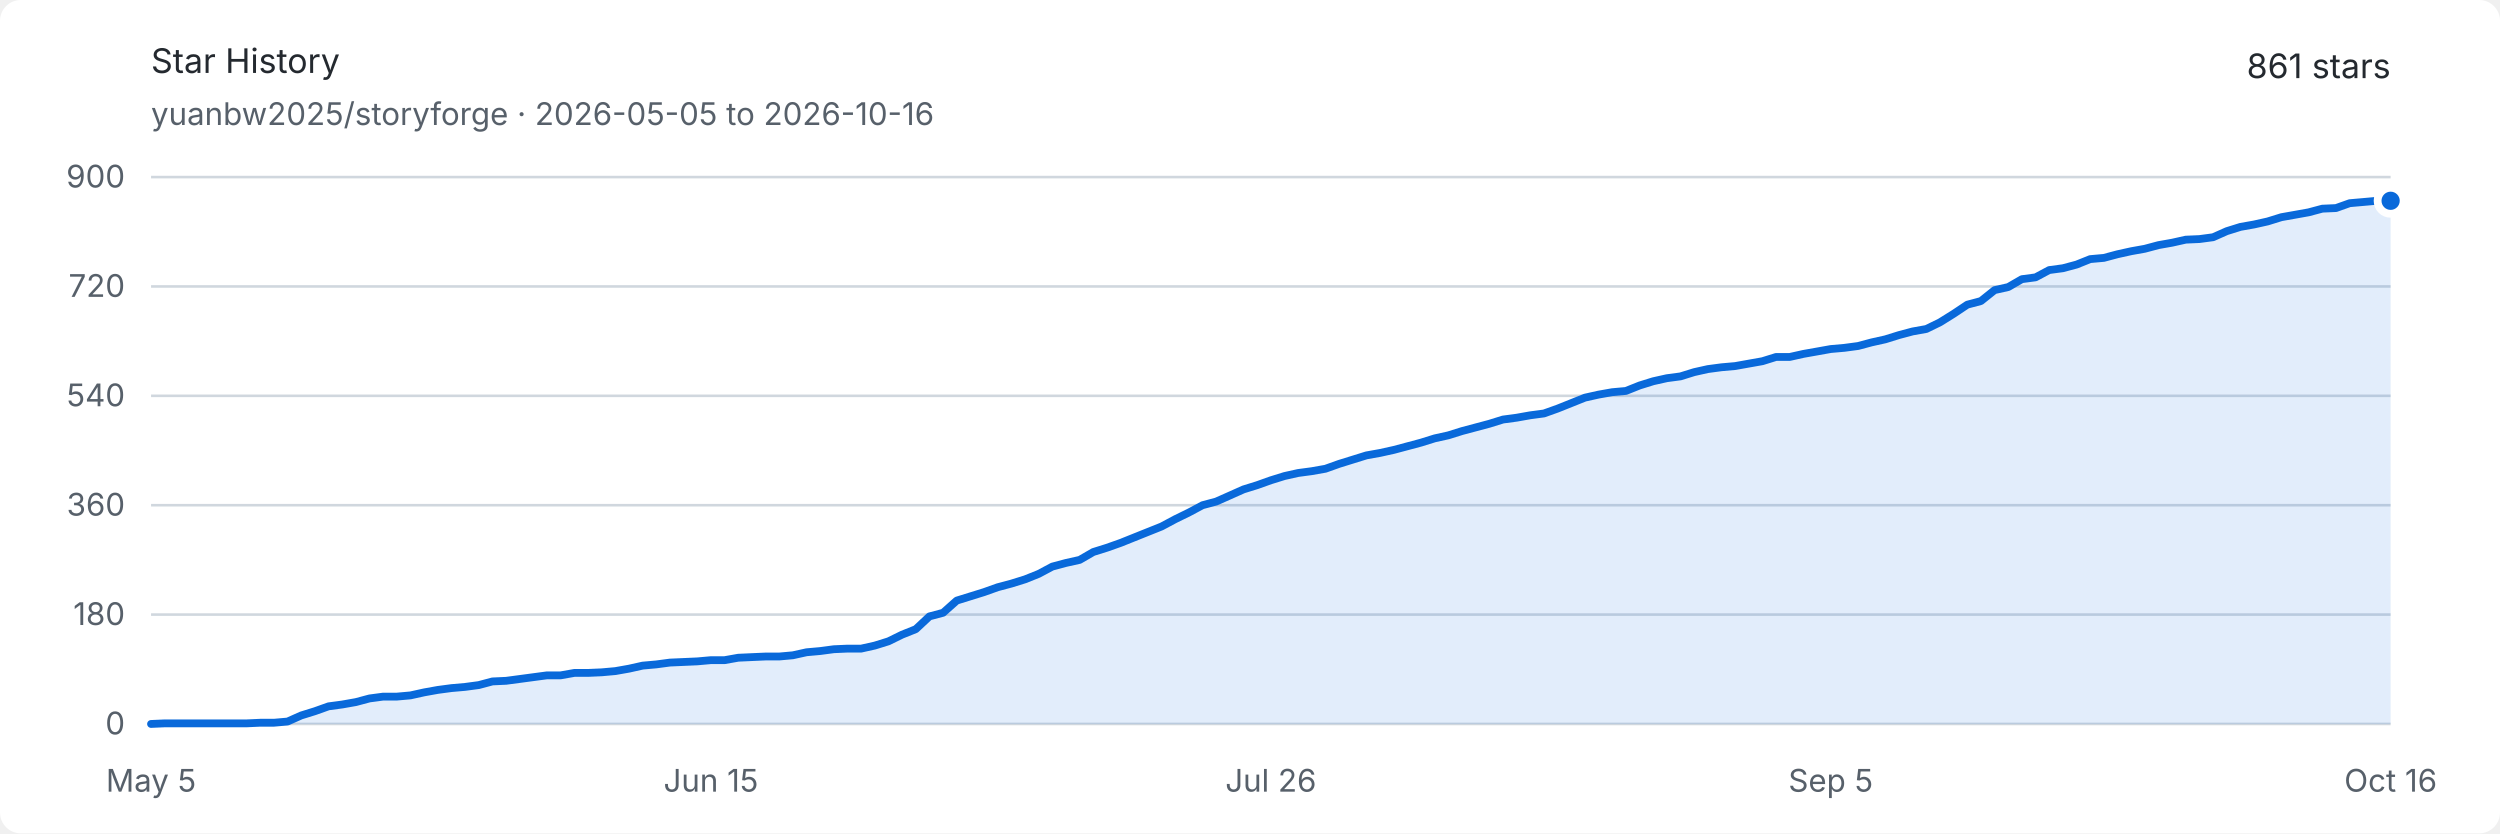
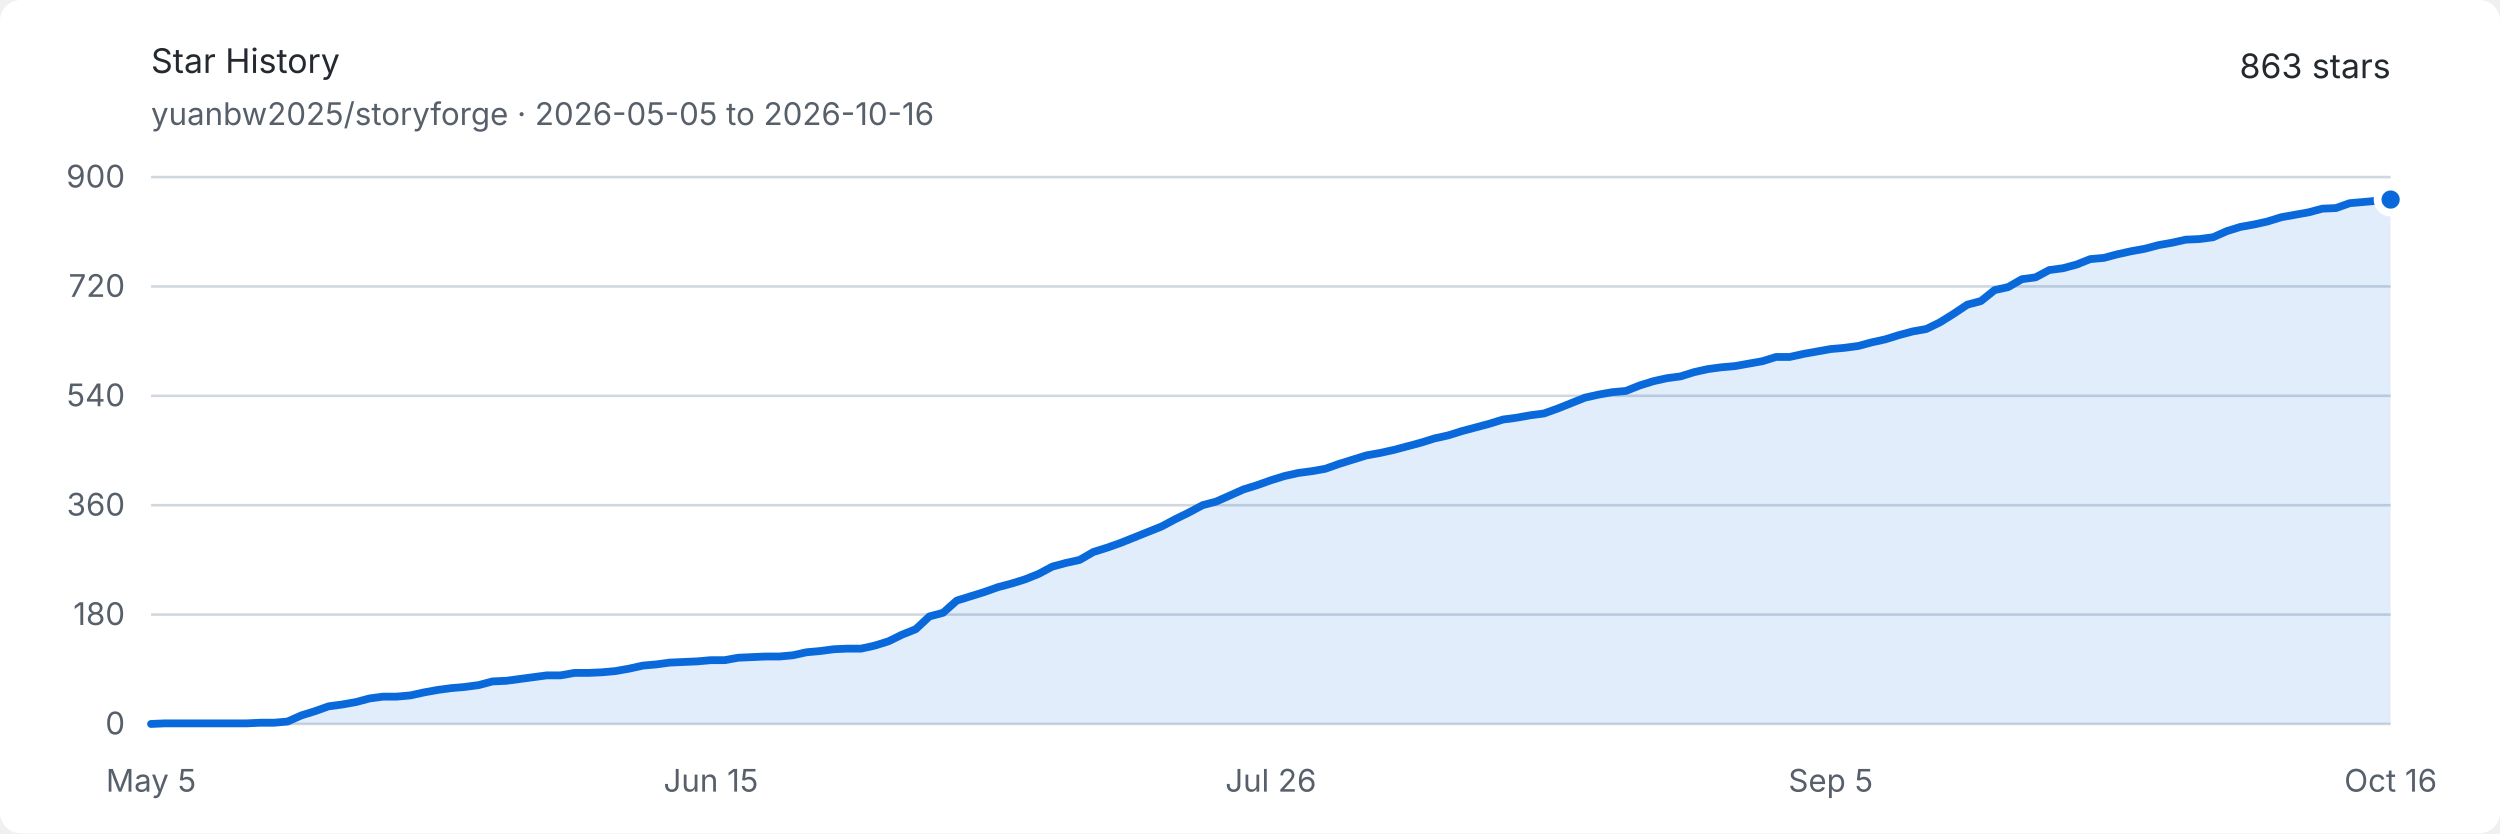
<svg xmlns="http://www.w3.org/2000/svg" width="960" height="320" viewBox="0 0 960 320" role="img" aria-labelledby="title description">
  <style>
    .background { fill: #ffffff; }
    .text { fill: #24292f; font: 13px -apple-system, BlinkMacSystemFont, "Segoe UI", sans-serif; }
    .muted { fill: #57606a; font: 12px -apple-system, BlinkMacSystemFont, "Segoe UI", sans-serif; }
    .grid { stroke: #d0d7de; stroke-width: 1; }
    .area { fill: #0969da; opacity: .12; }
    .line { fill: none; stroke: #0969da; stroke-width: 3; stroke-linejoin: round; stroke-linecap: round; }
    .endpoint { fill: #0969da; stroke: #ffffff; stroke-width: 3; }
    @media (prefers-color-scheme: dark) {
      .background { fill: #0d1117; }
      .text { fill: #e6edf3; }
      .muted { fill: #8d96a0; }
      .grid { stroke: #30363d; }
      .area { fill: #58a6ff; opacity: .16; }
      .line { stroke: #58a6ff; }
      .endpoint { fill: #58a6ff; stroke: #0d1117; }
    }
  </style>
  <rect class="background" width="960" height="320" rx="8" />
  <text class="text" x="58" y="28" font-size="18" font-weight="600">Star History</text>
  <text class="muted" x="58" y="48">yuanbw2025/storyforge · 2026-05-05 to 2026-10-16</text>
-   <text class="text" x="918" y="30" text-anchor="end" font-size="22" font-weight="600">861 stars</text>
+   <text class="text" x="918" y="30" text-anchor="end" font-size="22" font-weight="600">863 stars</text>
  <line class="grid" x1="58" y1="278" x2="918" y2="278" />
  <text class="muted" x="48" y="282" text-anchor="end">0</text>
  <line class="grid" x1="58" y1="236" x2="918" y2="236" />
  <text class="muted" x="48" y="240" text-anchor="end">180</text>
  <line class="grid" x1="58" y1="194" x2="918" y2="194" />
  <text class="muted" x="48" y="198" text-anchor="end">360</text>
  <line class="grid" x1="58" y1="152" x2="918" y2="152" />
  <text class="muted" x="48" y="156" text-anchor="end">540</text>
  <line class="grid" x1="58" y1="110" x2="918" y2="110" />
  <text class="muted" x="48" y="114" text-anchor="end">720</text>
  <line class="grid" x1="58" y1="68" x2="918" y2="68" />
  <text class="muted" x="48" y="72" text-anchor="end">900</text>
  <text class="muted" x="58" y="304" text-anchor="middle">May 5</text>
  <text class="muted" x="273" y="304" text-anchor="middle">Jun 15</text>
  <text class="muted" x="488" y="304" text-anchor="middle">Jul 26</text>
  <text class="muted" x="703" y="304" text-anchor="middle">Sep 5</text>
  <text class="muted" x="918" y="304" text-anchor="middle">Oct 16</text>
-   <path class="area" d="M 58.00 278.00 L 63.24 277.77 L 68.49 277.77 L 73.73 277.77 L 78.98 277.77 L 84.22 277.77 L 89.46 277.77 L 94.71 277.77 L 99.95 277.53 L 105.20 277.53 L 110.44 277.07 L 115.68 274.73 L 120.93 273.10 L 126.17 271.23 L 131.41 270.53 L 136.66 269.60 L 141.90 268.20 L 147.15 267.50 L 152.39 267.50 L 157.63 267.03 L 162.88 265.87 L 168.12 264.93 L 173.37 264.23 L 178.61 263.77 L 183.85 263.07 L 189.10 261.67 L 194.34 261.43 L 199.59 260.73 L 204.83 260.03 L 210.07 259.33 L 215.32 259.33 L 220.56 258.40 L 225.80 258.40 L 231.05 258.17 L 236.29 257.70 L 241.54 256.77 L 246.78 255.60 L 252.02 255.13 L 257.27 254.43 L 262.51 254.20 L 267.76 253.97 L 273.00 253.50 L 278.24 253.50 L 283.49 252.57 L 288.73 252.33 L 293.98 252.10 L 299.22 252.10 L 304.46 251.63 L 309.71 250.47 L 314.95 250.00 L 320.20 249.30 L 325.44 249.07 L 330.68 249.07 L 335.93 247.90 L 341.17 246.27 L 346.41 243.70 L 351.66 241.60 L 356.90 236.70 L 362.15 235.30 L 367.39 230.63 L 372.63 229.00 L 377.88 227.37 L 383.12 225.50 L 388.37 224.10 L 393.61 222.47 L 398.85 220.37 L 404.10 217.57 L 409.34 216.17 L 414.59 215.00 L 419.83 211.97 L 425.07 210.33 L 430.32 208.47 L 435.56 206.37 L 440.80 204.27 L 446.05 202.17 L 451.29 199.37 L 456.54 196.80 L 461.78 194.00 L 467.02 192.60 L 472.27 190.27 L 477.51 187.93 L 482.76 186.30 L 488.00 184.43 L 493.24 182.80 L 498.49 181.63 L 503.73 180.93 L 508.98 180.00 L 514.22 178.13 L 519.46 176.50 L 524.71 174.87 L 529.95 173.93 L 535.20 172.77 L 540.44 171.37 L 545.68 169.97 L 550.93 168.33 L 556.17 167.17 L 561.41 165.53 L 566.66 164.13 L 571.90 162.73 L 577.15 161.10 L 582.39 160.40 L 587.63 159.47 L 592.88 158.77 L 598.12 156.90 L 603.37 154.80 L 608.61 152.70 L 613.85 151.53 L 619.10 150.60 L 624.34 150.13 L 629.59 148.03 L 634.83 146.40 L 640.07 145.23 L 645.32 144.53 L 650.56 142.90 L 655.80 141.73 L 661.05 141.03 L 666.29 140.57 L 671.54 139.63 L 676.78 138.70 L 682.02 137.07 L 687.27 137.07 L 692.51 135.90 L 697.76 134.97 L 703.00 134.03 L 708.24 133.57 L 713.49 132.87 L 718.73 131.47 L 723.98 130.30 L 729.22 128.67 L 734.46 127.27 L 739.71 126.33 L 744.95 123.77 L 750.20 120.50 L 755.44 117.00 L 760.68 115.60 L 765.93 111.40 L 771.17 110.23 L 776.41 107.20 L 781.66 106.50 L 786.90 103.70 L 792.15 103.00 L 797.39 101.60 L 802.63 99.50 L 807.88 99.03 L 813.12 97.63 L 818.37 96.47 L 823.61 95.53 L 828.85 94.13 L 834.10 93.20 L 839.34 92.03 L 844.59 91.80 L 849.83 91.10 L 855.07 88.77 L 860.32 87.13 L 865.56 86.20 L 870.80 85.03 L 876.05 83.40 L 881.29 82.47 L 886.54 81.53 L 891.78 80.13 L 897.02 79.90 L 902.27 78.03 L 907.51 77.57 L 912.76 77.10 L 918.00 77.10 L 918.00 278 L 58 278 Z" />
-   <path class="line" d="M 58.00 278.00 L 63.24 277.77 L 68.49 277.77 L 73.73 277.77 L 78.98 277.77 L 84.22 277.77 L 89.46 277.77 L 94.71 277.77 L 99.95 277.53 L 105.20 277.53 L 110.44 277.07 L 115.68 274.73 L 120.93 273.10 L 126.17 271.23 L 131.41 270.53 L 136.66 269.60 L 141.90 268.20 L 147.15 267.50 L 152.39 267.50 L 157.63 267.03 L 162.88 265.87 L 168.12 264.93 L 173.37 264.23 L 178.61 263.77 L 183.85 263.07 L 189.10 261.67 L 194.34 261.43 L 199.59 260.73 L 204.83 260.03 L 210.07 259.33 L 215.32 259.33 L 220.56 258.40 L 225.80 258.40 L 231.05 258.17 L 236.29 257.70 L 241.54 256.77 L 246.78 255.60 L 252.02 255.13 L 257.27 254.43 L 262.51 254.20 L 267.76 253.97 L 273.00 253.50 L 278.24 253.50 L 283.49 252.57 L 288.73 252.33 L 293.98 252.10 L 299.22 252.10 L 304.46 251.63 L 309.71 250.47 L 314.95 250.00 L 320.20 249.30 L 325.44 249.07 L 330.68 249.07 L 335.93 247.90 L 341.17 246.27 L 346.41 243.70 L 351.66 241.60 L 356.90 236.70 L 362.15 235.30 L 367.39 230.63 L 372.63 229.00 L 377.88 227.37 L 383.12 225.50 L 388.37 224.10 L 393.61 222.47 L 398.85 220.37 L 404.10 217.57 L 409.34 216.17 L 414.59 215.00 L 419.83 211.97 L 425.07 210.33 L 430.32 208.47 L 435.56 206.37 L 440.80 204.27 L 446.05 202.17 L 451.29 199.37 L 456.54 196.80 L 461.78 194.00 L 467.02 192.60 L 472.27 190.27 L 477.51 187.93 L 482.76 186.30 L 488.00 184.43 L 493.24 182.80 L 498.49 181.63 L 503.73 180.93 L 508.98 180.00 L 514.22 178.13 L 519.46 176.50 L 524.71 174.87 L 529.95 173.93 L 535.20 172.77 L 540.44 171.37 L 545.68 169.97 L 550.93 168.33 L 556.17 167.17 L 561.41 165.53 L 566.66 164.13 L 571.90 162.73 L 577.15 161.10 L 582.39 160.40 L 587.63 159.47 L 592.88 158.77 L 598.12 156.90 L 603.37 154.80 L 608.61 152.70 L 613.85 151.53 L 619.10 150.60 L 624.34 150.13 L 629.59 148.03 L 634.83 146.40 L 640.07 145.23 L 645.32 144.53 L 650.56 142.90 L 655.80 141.73 L 661.05 141.03 L 666.29 140.57 L 671.54 139.63 L 676.78 138.70 L 682.02 137.07 L 687.27 137.07 L 692.51 135.90 L 697.76 134.97 L 703.00 134.03 L 708.24 133.57 L 713.49 132.87 L 718.73 131.47 L 723.98 130.30 L 729.22 128.67 L 734.46 127.27 L 739.71 126.33 L 744.95 123.77 L 750.20 120.50 L 755.44 117.00 L 760.68 115.60 L 765.93 111.40 L 771.17 110.23 L 776.41 107.20 L 781.66 106.50 L 786.90 103.70 L 792.15 103.00 L 797.39 101.60 L 802.63 99.50 L 807.88 99.03 L 813.12 97.63 L 818.37 96.47 L 823.61 95.53 L 828.85 94.13 L 834.10 93.20 L 839.34 92.03 L 844.59 91.80 L 849.83 91.10 L 855.07 88.77 L 860.32 87.13 L 865.56 86.20 L 870.80 85.03 L 876.05 83.40 L 881.29 82.47 L 886.54 81.53 L 891.78 80.13 L 897.02 79.90 L 902.27 78.03 L 907.51 77.57 L 912.76 77.10 L 918.00 77.10" />
-   <circle class="endpoint" cx="918" cy="77.1" r="5" />
+   <path class="area" d="M 58.00 278.00 L 63.24 277.77 L 68.49 277.77 L 73.73 277.77 L 78.98 277.77 L 84.22 277.77 L 89.46 277.77 L 94.71 277.77 L 99.95 277.53 L 105.20 277.53 L 110.44 277.07 L 115.68 274.73 L 120.93 273.10 L 126.17 271.23 L 131.41 270.53 L 136.66 269.60 L 141.90 268.20 L 147.15 267.50 L 152.39 267.50 L 157.63 267.03 L 162.88 265.87 L 168.12 264.93 L 173.37 264.23 L 178.61 263.77 L 183.85 263.07 L 189.10 261.67 L 194.34 261.43 L 199.59 260.73 L 204.83 260.03 L 210.07 259.33 L 215.32 259.33 L 220.56 258.40 L 225.80 258.40 L 231.05 258.17 L 236.29 257.70 L 241.54 256.77 L 246.78 255.60 L 252.02 255.13 L 257.27 254.43 L 262.51 254.20 L 267.76 253.97 L 273.00 253.50 L 278.24 253.50 L 283.49 252.57 L 288.73 252.33 L 293.98 252.10 L 299.22 252.10 L 304.46 251.63 L 309.71 250.47 L 314.95 250.00 L 320.20 249.30 L 325.44 249.07 L 330.68 249.07 L 335.93 247.90 L 341.17 246.27 L 346.41 243.70 L 351.66 241.60 L 356.90 236.70 L 362.15 235.30 L 367.39 230.63 L 372.63 229.00 L 377.88 227.37 L 383.12 225.50 L 388.37 224.10 L 393.61 222.47 L 398.85 220.37 L 404.10 217.57 L 409.34 216.17 L 414.59 215.00 L 419.83 211.97 L 425.07 210.33 L 430.32 208.47 L 435.56 206.37 L 440.80 204.27 L 446.05 202.17 L 451.29 199.37 L 456.54 196.80 L 461.78 194.00 L 467.02 192.60 L 472.27 190.27 L 477.51 187.93 L 482.76 186.30 L 488.00 184.43 L 493.24 182.80 L 498.49 181.63 L 503.73 180.93 L 508.98 180.00 L 514.22 178.13 L 519.46 176.50 L 524.71 174.87 L 529.95 173.93 L 535.20 172.77 L 540.44 171.37 L 545.68 169.97 L 550.93 168.33 L 556.17 167.17 L 561.41 165.53 L 566.66 164.13 L 571.90 162.73 L 577.15 161.10 L 582.39 160.40 L 587.63 159.47 L 592.88 158.77 L 598.12 156.90 L 603.37 154.80 L 608.61 152.70 L 613.85 151.53 L 619.10 150.60 L 624.34 150.13 L 629.59 148.03 L 634.83 146.40 L 640.07 145.23 L 645.32 144.53 L 650.56 142.90 L 655.80 141.73 L 661.05 141.03 L 666.29 140.57 L 671.54 139.63 L 676.78 138.70 L 682.02 137.07 L 687.27 137.07 L 692.51 135.90 L 697.76 134.97 L 703.00 134.03 L 708.24 133.57 L 713.49 132.87 L 718.73 131.47 L 723.98 130.30 L 729.22 128.67 L 734.46 127.27 L 739.71 126.33 L 744.95 123.77 L 750.20 120.50 L 755.44 117.00 L 760.68 115.60 L 765.93 111.40 L 771.17 110.23 L 776.41 107.20 L 781.66 106.50 L 786.90 103.70 L 792.15 103.00 L 797.39 101.60 L 802.63 99.50 L 807.88 99.03 L 813.12 97.63 L 818.37 96.47 L 823.61 95.53 L 828.85 94.13 L 834.10 93.20 L 839.34 92.03 L 844.59 91.80 L 849.83 91.10 L 855.07 88.77 L 860.32 87.13 L 865.56 86.20 L 870.80 85.03 L 876.05 83.40 L 881.29 82.47 L 886.54 81.53 L 891.78 80.13 L 897.02 79.90 L 902.27 78.03 L 907.51 77.57 L 912.76 77.10 L 918.00 76.63 L 918.00 278 L 58 278 Z" />
+   <path class="line" d="M 58.00 278.00 L 63.24 277.77 L 68.49 277.77 L 73.73 277.77 L 78.98 277.77 L 84.22 277.77 L 89.46 277.77 L 94.71 277.77 L 99.95 277.53 L 105.20 277.53 L 110.44 277.07 L 115.68 274.73 L 120.93 273.10 L 126.17 271.23 L 131.41 270.53 L 136.66 269.60 L 141.90 268.20 L 147.15 267.50 L 152.39 267.50 L 157.63 267.03 L 162.88 265.87 L 168.12 264.93 L 173.37 264.23 L 178.61 263.77 L 183.85 263.07 L 189.10 261.67 L 194.34 261.43 L 199.59 260.73 L 204.83 260.03 L 210.07 259.33 L 215.32 259.33 L 220.56 258.40 L 225.80 258.40 L 231.05 258.17 L 236.29 257.70 L 241.54 256.77 L 246.78 255.60 L 252.02 255.13 L 257.27 254.43 L 262.51 254.20 L 267.76 253.97 L 273.00 253.50 L 278.24 253.50 L 283.49 252.57 L 288.73 252.33 L 293.98 252.10 L 299.22 252.10 L 304.46 251.63 L 309.71 250.47 L 314.95 250.00 L 320.20 249.30 L 325.44 249.07 L 330.68 249.07 L 335.93 247.90 L 341.17 246.27 L 346.41 243.70 L 351.66 241.60 L 356.90 236.70 L 362.15 235.30 L 367.39 230.63 L 372.63 229.00 L 377.88 227.37 L 383.12 225.50 L 388.37 224.10 L 393.61 222.47 L 398.85 220.37 L 404.10 217.57 L 409.34 216.17 L 414.59 215.00 L 419.83 211.97 L 425.07 210.33 L 430.32 208.47 L 435.56 206.37 L 440.80 204.27 L 446.05 202.17 L 451.29 199.37 L 456.54 196.80 L 461.78 194.00 L 467.02 192.60 L 472.27 190.27 L 477.51 187.93 L 482.76 186.30 L 488.00 184.43 L 493.24 182.80 L 498.49 181.63 L 503.73 180.93 L 508.98 180.00 L 514.22 178.13 L 519.46 176.50 L 524.71 174.87 L 529.95 173.93 L 535.20 172.77 L 540.44 171.37 L 545.68 169.97 L 550.93 168.33 L 556.17 167.17 L 561.41 165.53 L 566.66 164.13 L 571.90 162.73 L 577.15 161.10 L 582.39 160.40 L 587.63 159.47 L 592.88 158.77 L 598.12 156.90 L 603.37 154.80 L 608.61 152.70 L 613.85 151.53 L 619.10 150.60 L 624.34 150.13 L 629.59 148.03 L 634.83 146.40 L 640.07 145.23 L 645.32 144.53 L 650.56 142.90 L 655.80 141.73 L 661.05 141.03 L 666.29 140.57 L 671.54 139.63 L 676.78 138.70 L 682.02 137.07 L 687.27 137.07 L 692.51 135.90 L 697.76 134.97 L 703.00 134.03 L 708.24 133.57 L 713.49 132.87 L 718.73 131.47 L 723.98 130.30 L 729.22 128.67 L 734.46 127.27 L 739.71 126.33 L 744.95 123.77 L 750.20 120.50 L 755.44 117.00 L 760.68 115.60 L 765.93 111.40 L 771.17 110.23 L 776.41 107.20 L 781.66 106.50 L 786.90 103.70 L 792.15 103.00 L 797.39 101.60 L 802.63 99.50 L 807.88 99.03 L 813.12 97.63 L 818.37 96.47 L 823.61 95.53 L 828.85 94.13 L 834.10 93.20 L 839.34 92.03 L 844.59 91.80 L 849.83 91.10 L 855.07 88.77 L 860.32 87.13 L 865.56 86.20 L 870.80 85.03 L 876.05 83.40 L 881.29 82.47 L 886.54 81.53 L 891.78 80.13 L 897.02 79.90 L 902.27 78.03 L 907.51 77.57 L 912.76 77.10 L 918.00 76.63" />
+   <circle class="endpoint" cx="918" cy="76.633" r="5" />
</svg>
